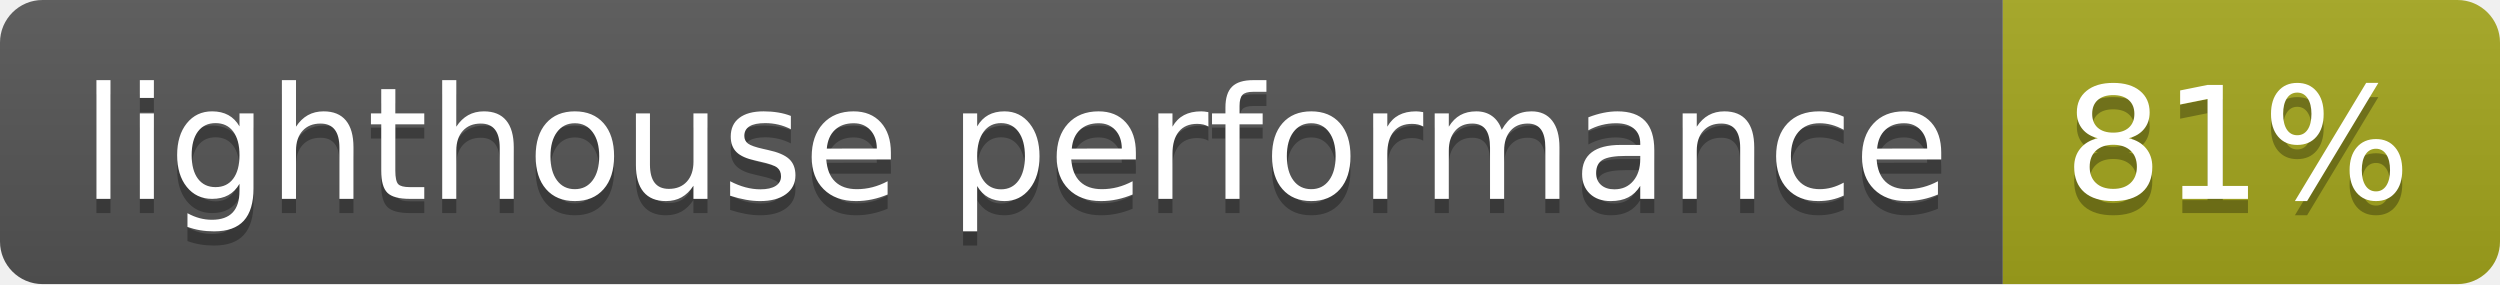
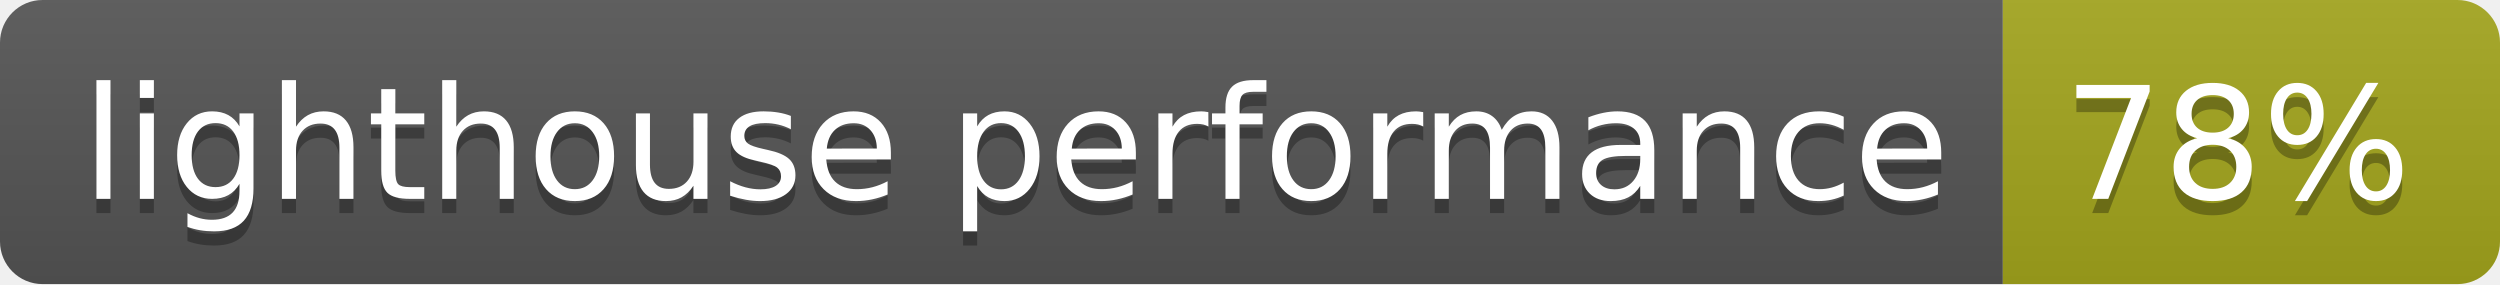
<svg xmlns="http://www.w3.org/2000/svg" width="176" height="20">
  <linearGradient id="s" x2="0" y2="100%">
    <stop offset="0" stop-color="#bbb" stop-opacity=".1" />
    <stop offset="1" stop-opacity=".1" />
  </linearGradient>
  <clipPath id="r">
    <rect width="176" height="20" rx="3" fill="#fff" />
  </clipPath>
  <g clip-path="url(#r)">
    <rect width="141" height="20" fill="#555" />
    <rect x="141" width="35" height="20" fill="#a4a61d" />
    <rect width="176" height="20" fill="url(#s)" />
  </g>
  <g fill="#fff" text-anchor="middle" font-family="Verdana,Geneva,DejaVu Sans,sans-serif" text-rendering="geometricPrecision" font-size="110">
    <text x="715" y="150" fill="#010101" fill-opacity=".3" transform="scale(.1)" textLength="1310">lighthouse performance</text>
    <text x="715" y="140" transform="scale(.1)" textLength="1310">lighthouse performance</text>
-     <text x="1575" y="150" fill="#010101" fill-opacity=".3" transform="scale(.1)" textLength="250">81%</text>
-     <text x="1575" y="140" transform="scale(.1)" textLength="250">81%</text>
+     <text x="1575" y="150" fill="#010101" fill-opacity=".3" transform="scale(.1)" textLength="250">78%</text>
+     <text x="1575" y="140" transform="scale(.1)" textLength="250">78%</text>
  </g>
</svg>
